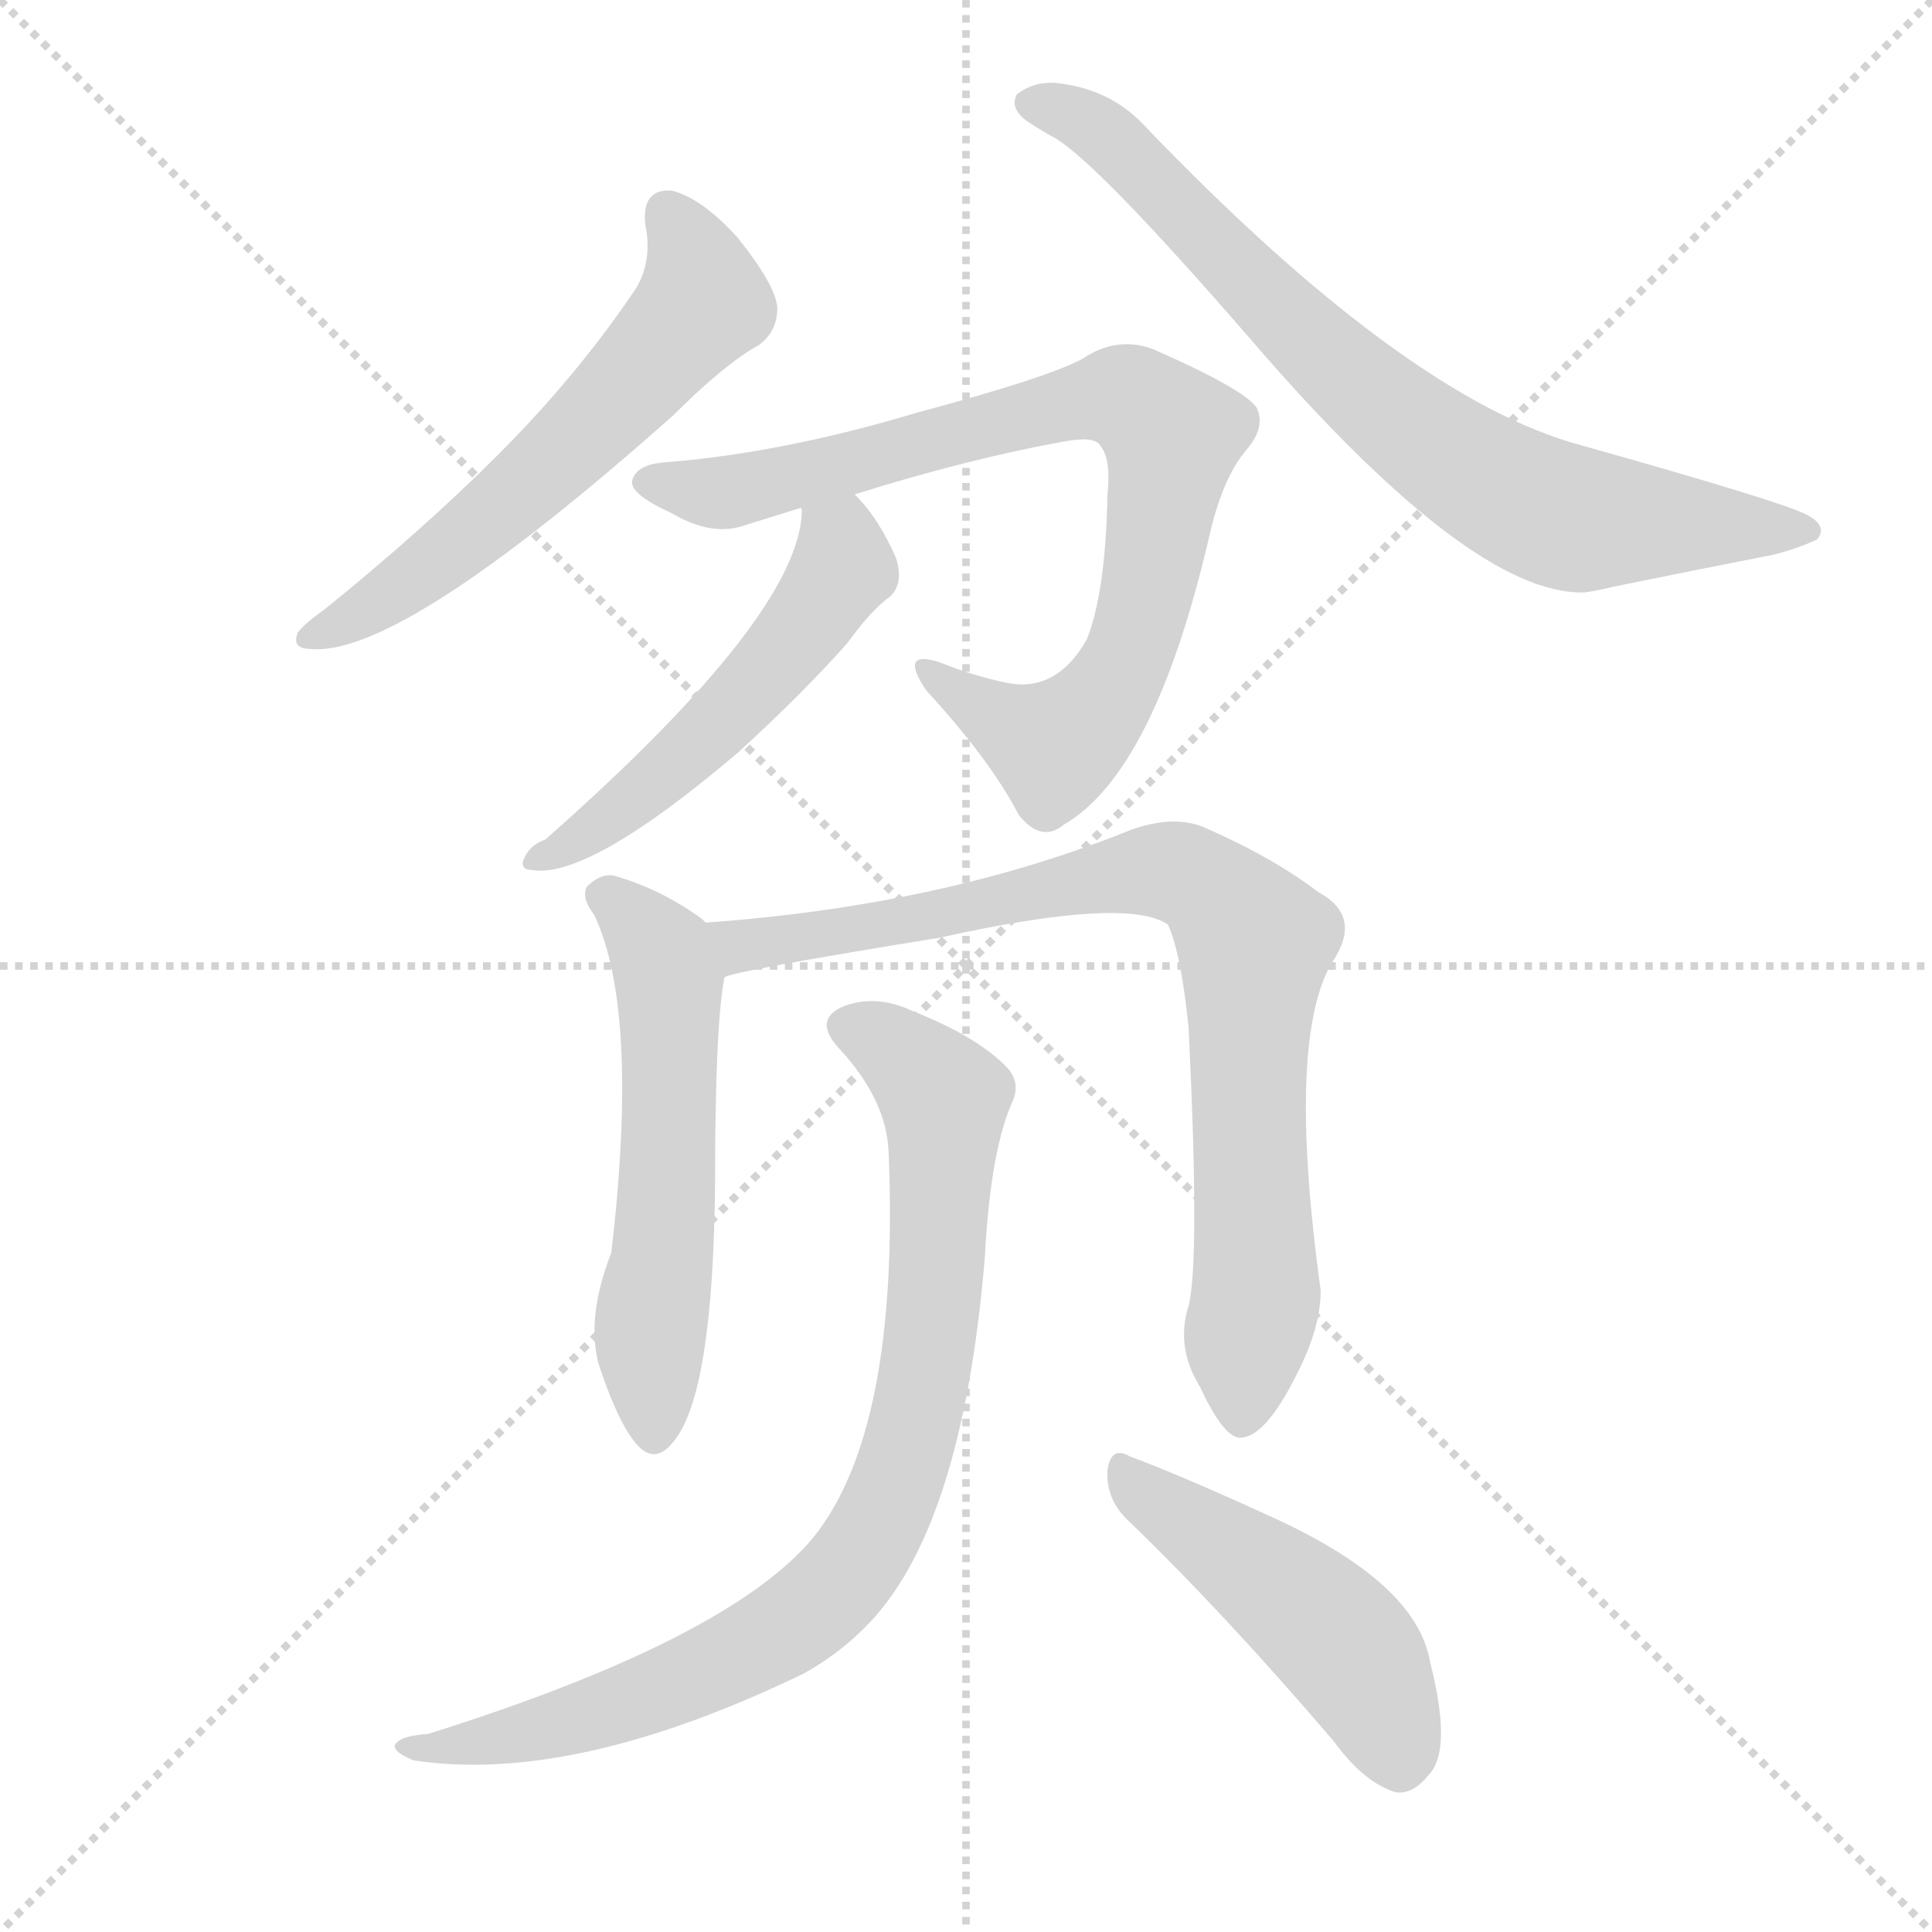
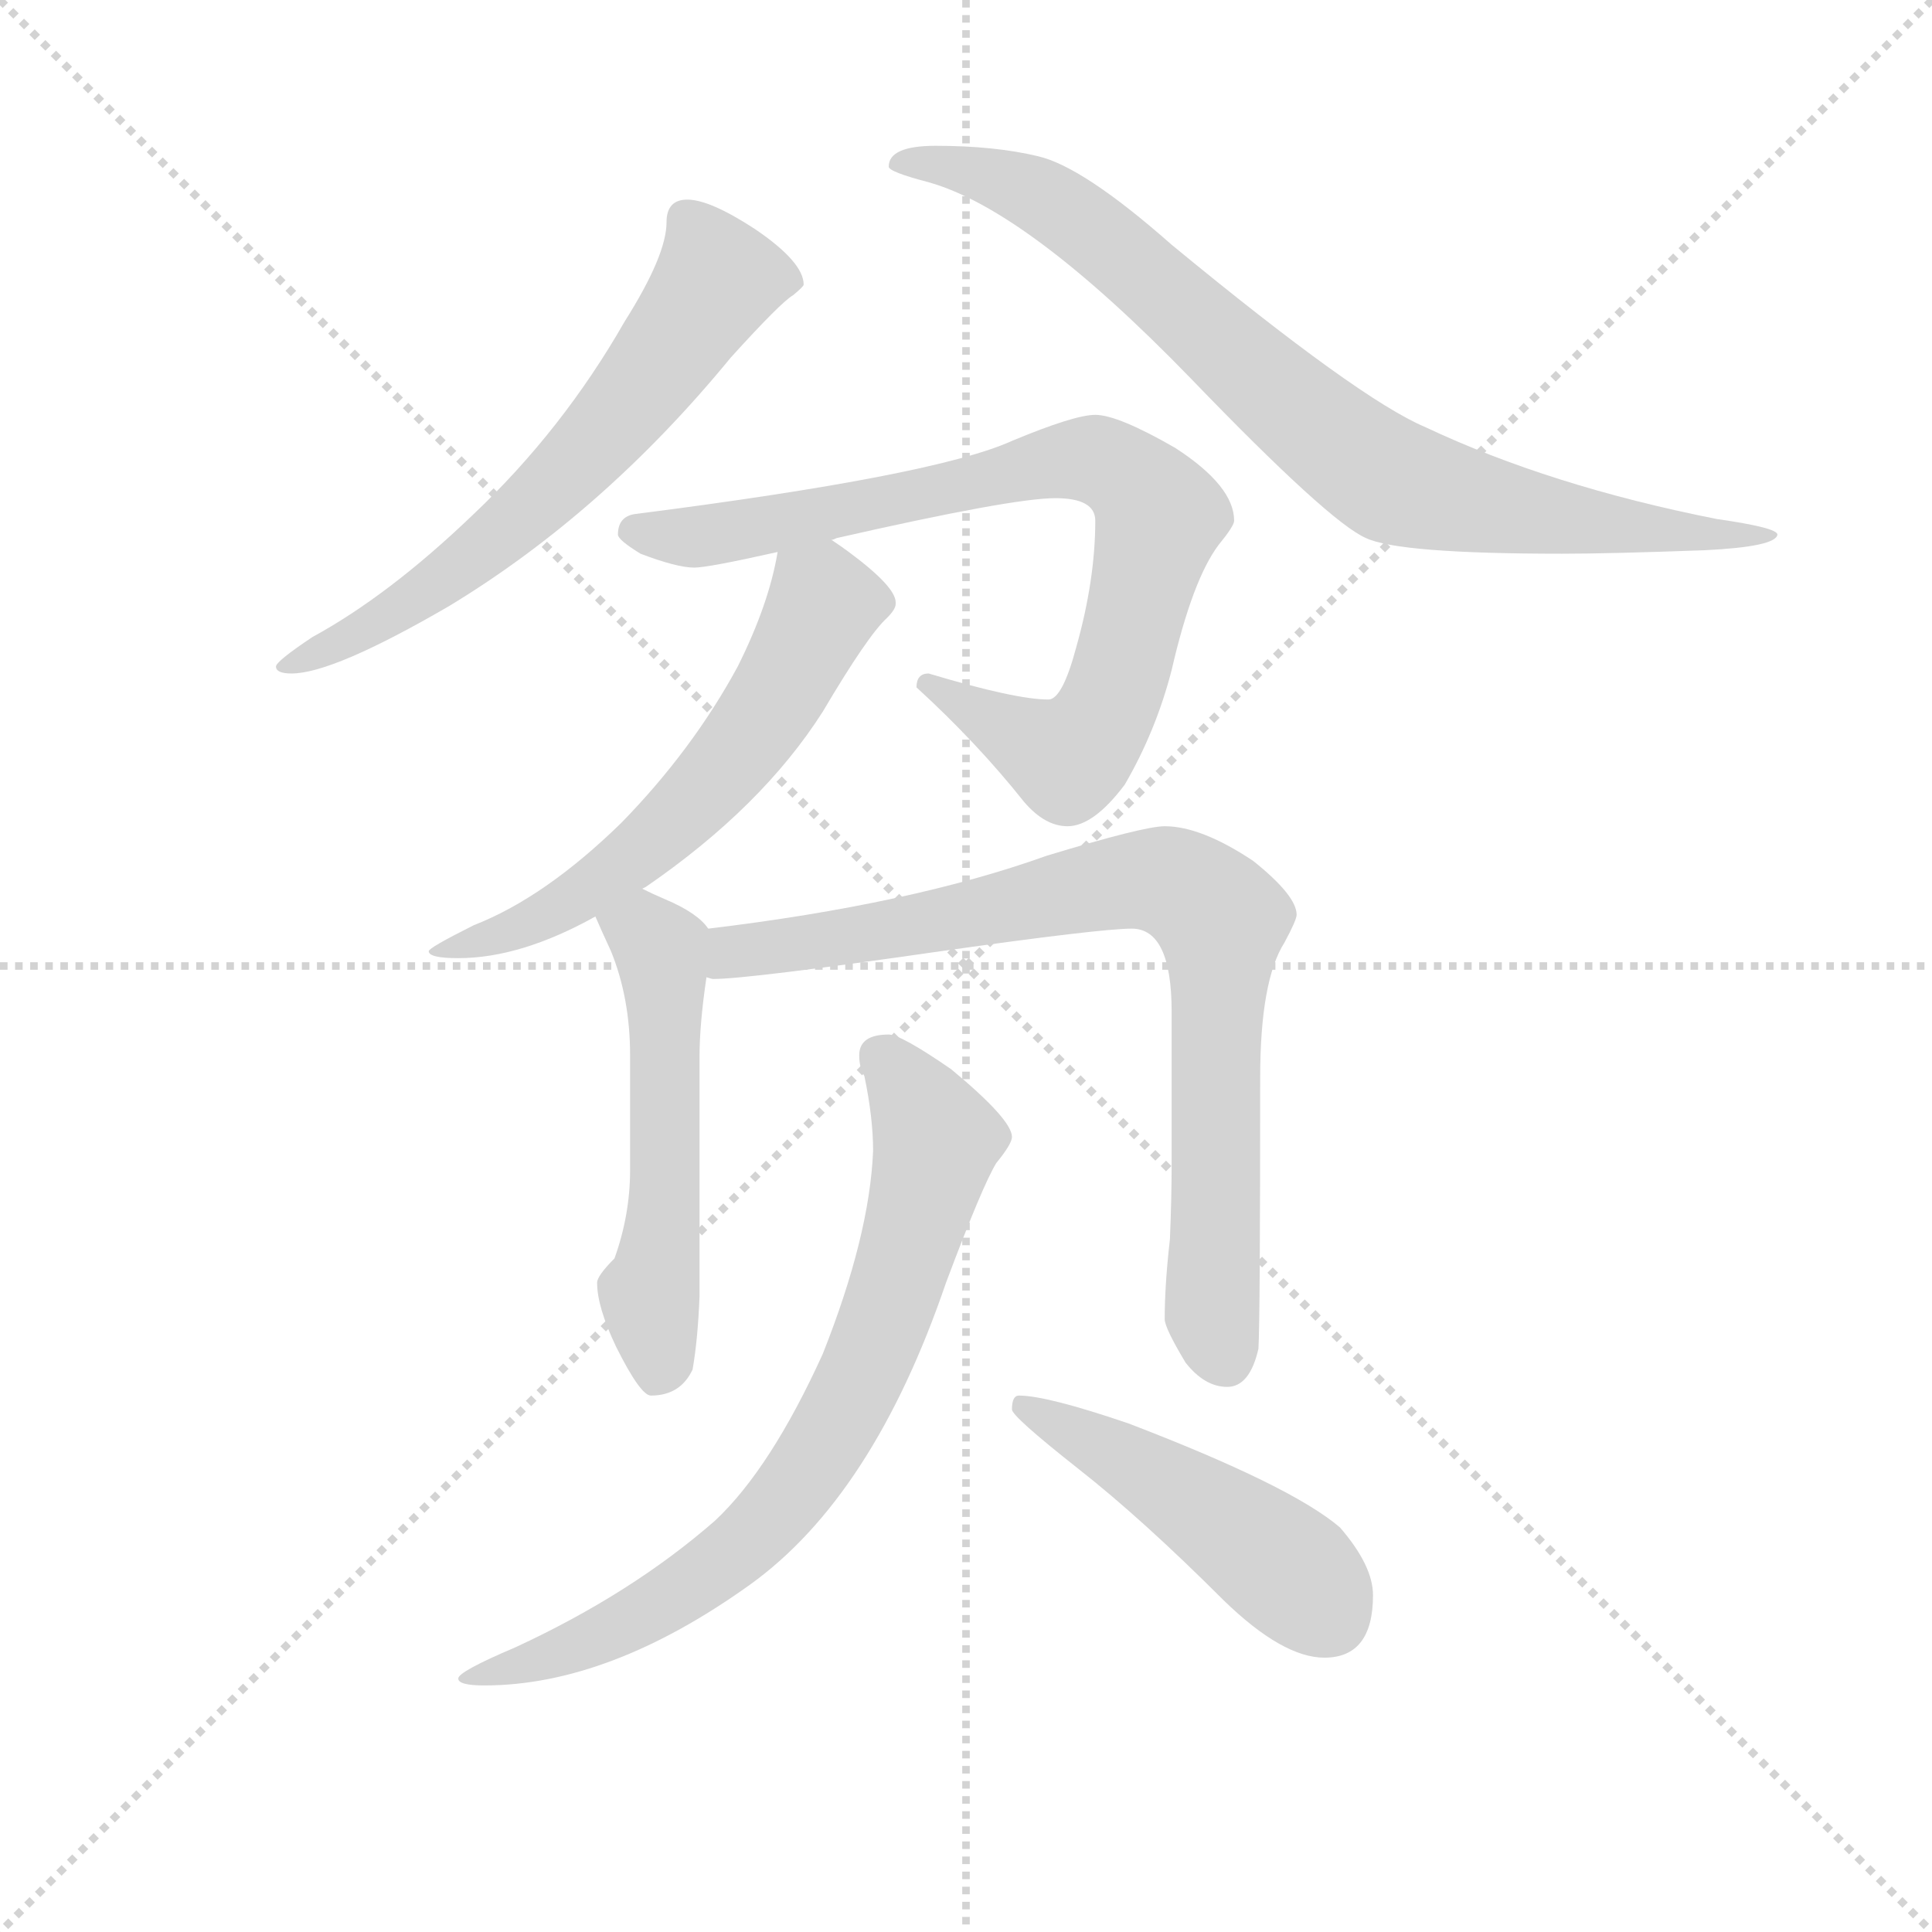
<svg xmlns="http://www.w3.org/2000/svg" version="1.1" viewBox="0 0 1024 1024">
  <g stroke="lightgray" stroke-dasharray="1,1" stroke-width="1" transform="scale(4, 4)">
    <line x1="0" y1="0" x2="256" y2="256" />
    <line x1="256" y1="0" x2="0" y2="256" />
    <line x1="128" y1="0" x2="128" y2="256" />
    <line x1="0" y1="128" x2="256" y2="128" />
  </g>
-   <g transform="scale(1, -1) translate(0, -900)">
+   <g transform="scale(0.92, -0.92) translate(60, -830)">
    <style type="text/css">
      
        @keyframes keyframes0 {
          from {
            stroke: blue;
-             stroke-dashoffset: 581;
-             stroke-width: 128;
-           }
-           65% {
+             stroke-dashoffset: 636;
+             stroke-width: 128;
+           }
+           67% {
            animation-timing-function: step-end;
            stroke: blue;
            stroke-dashoffset: 0;
            stroke-width: 128;
          }
          to {
            stroke: black;
            stroke-width: 1024;
          }
        }
        #make-me-a-hanzi-animation-0 {
-           animation: keyframes0 0.723s both;
+           animation: keyframes0 0.768s both;
          animation-delay: 0s;
          animation-timing-function: linear;
        }
      
        @keyframes keyframes1 {
          from {
            stroke: blue;
-             stroke-dashoffset: 743;
+             stroke-dashoffset: 825;
+             stroke-width: 128;
+           }
+           73% {
+             animation-timing-function: step-end;
+             stroke: blue;
+             stroke-dashoffset: 0;
+             stroke-width: 128;
+           }
+           to {
+             stroke: black;
+             stroke-width: 1024;
+           }
+         }
+         #make-me-a-hanzi-animation-1 {
+           animation: keyframes1 0.921s both;
+           animation-delay: 0.768s;
+           animation-timing-function: linear;
+         }
+       
+         @keyframes keyframes2 {
+           from {
+             stroke: blue;
+             stroke-dashoffset: 816;
+             stroke-width: 128;
+           }
+           73% {
+             animation-timing-function: step-end;
+             stroke: blue;
+             stroke-dashoffset: 0;
+             stroke-width: 128;
+           }
+           to {
+             stroke: black;
+             stroke-width: 1024;
+           }
+         }
+         #make-me-a-hanzi-animation-2 {
+           animation: keyframes2 0.914s both;
+           animation-delay: 1.689s;
+           animation-timing-function: linear;
+         }
+       
+         @keyframes keyframes3 {
+           from {
+             stroke: blue;
+             stroke-dashoffset: 599;
+             stroke-width: 128;
+           }
+           66% {
+             animation-timing-function: step-end;
+             stroke: blue;
+             stroke-dashoffset: 0;
+             stroke-width: 128;
+           }
+           to {
+             stroke: black;
+             stroke-width: 1024;
+           }
+         }
+         #make-me-a-hanzi-animation-3 {
+           animation: keyframes3 0.737s both;
+           animation-delay: 2.603s;
+           animation-timing-function: linear;
+         }
+       
+         @keyframes keyframes4 {
+           from {
+             stroke: blue;
+             stroke-dashoffset: 535;
+             stroke-width: 128;
+           }
+           64% {
+             animation-timing-function: step-end;
+             stroke: blue;
+             stroke-dashoffset: 0;
+             stroke-width: 128;
+           }
+           to {
+             stroke: black;
+             stroke-width: 1024;
+           }
+         }
+         #make-me-a-hanzi-animation-4 {
+           animation: keyframes4 0.685s both;
+           animation-delay: 3.34s;
+           animation-timing-function: linear;
+         }
+       
+         @keyframes keyframes5 {
+           from {
+             stroke: blue;
+             stroke-dashoffset: 815;
+             stroke-width: 128;
+           }
+           73% {
+             animation-timing-function: step-end;
+             stroke: blue;
+             stroke-dashoffset: 0;
+             stroke-width: 128;
+           }
+           to {
+             stroke: black;
+             stroke-width: 1024;
+           }
+         }
+         #make-me-a-hanzi-animation-5 {
+           animation: keyframes5 0.913s both;
+           animation-delay: 4.026s;
+           animation-timing-function: linear;
+         }
+       
+         @keyframes keyframes6 {
+           from {
+             stroke: blue;
+             stroke-dashoffset: 747;
            stroke-width: 128;
          }
          71% {
            animation-timing-function: step-end;
            stroke: blue;
            stroke-dashoffset: 0;
            stroke-width: 128;
          }
          to {
            stroke: black;
            stroke-width: 1024;
          }
        }
-         #make-me-a-hanzi-animation-1 {
-           animation: keyframes1 0.855s both;
-           animation-delay: 0.723s;
-           animation-timing-function: linear;
-         }
-       
-         @keyframes keyframes2 {
-           from {
-             stroke: blue;
-             stroke-dashoffset: 808;
-             stroke-width: 128;
-           }
-           72% {
-             animation-timing-function: step-end;
-             stroke: blue;
-             stroke-dashoffset: 0;
-             stroke-width: 128;
-           }
-           to {
-             stroke: black;
-             stroke-width: 1024;
-           }
-         }
-         #make-me-a-hanzi-animation-2 {
-           animation: keyframes2 0.908s both;
-           animation-delay: 1.577s;
-           animation-timing-function: linear;
-         }
-       
-         @keyframes keyframes3 {
-           from {
-             stroke: blue;
-             stroke-dashoffset: 519;
-             stroke-width: 128;
-           }
-           63% {
-             animation-timing-function: step-end;
-             stroke: blue;
-             stroke-dashoffset: 0;
-             stroke-width: 128;
-           }
-           to {
-             stroke: black;
-             stroke-width: 1024;
-           }
-         }
-         #make-me-a-hanzi-animation-3 {
-           animation: keyframes3 0.672s both;
-           animation-delay: 2.485s;
-           animation-timing-function: linear;
-         }
-       
-         @keyframes keyframes4 {
-           from {
-             stroke: blue;
-             stroke-dashoffset: 553;
-             stroke-width: 128;
-           }
-           64% {
-             animation-timing-function: step-end;
-             stroke: blue;
-             stroke-dashoffset: 0;
-             stroke-width: 128;
-           }
-           to {
-             stroke: black;
-             stroke-width: 1024;
-           }
-         }
-         #make-me-a-hanzi-animation-4 {
-           animation: keyframes4 0.7s both;
-           animation-delay: 3.157s;
-           animation-timing-function: linear;
-         }
-       
-         @keyframes keyframes5 {
-           from {
-             stroke: blue;
-             stroke-dashoffset: 813;
-             stroke-width: 128;
-           }
-           73% {
-             animation-timing-function: step-end;
-             stroke: blue;
-             stroke-dashoffset: 0;
-             stroke-width: 128;
-           }
-           to {
-             stroke: black;
-             stroke-width: 1024;
-           }
-         }
-         #make-me-a-hanzi-animation-5 {
-           animation: keyframes5 0.912s both;
-           animation-delay: 3.857s;
-           animation-timing-function: linear;
-         }
-       
-         @keyframes keyframes6 {
-           from {
-             stroke: blue;
-             stroke-dashoffset: 835;
-             stroke-width: 128;
-           }
-           73% {
-             animation-timing-function: step-end;
-             stroke: blue;
-             stroke-dashoffset: 0;
-             stroke-width: 128;
-           }
-           to {
-             stroke: black;
-             stroke-width: 1024;
-           }
-         }
        #make-me-a-hanzi-animation-6 {
-           animation: keyframes6 0.93s both;
-           animation-delay: 4.769s;
+           animation: keyframes6 0.858s both;
+           animation-delay: 4.939s;
          animation-timing-function: linear;
        }
      
        @keyframes keyframes7 {
          from {
            stroke: blue;
-             stroke-dashoffset: 467;
-             stroke-width: 128;
-           }
-           60% {
+             stroke-dashoffset: 471;
+             stroke-width: 128;
+           }
+           61% {
            animation-timing-function: step-end;
            stroke: blue;
            stroke-dashoffset: 0;
            stroke-width: 128;
          }
          to {
            stroke: black;
            stroke-width: 1024;
          }
        }
        #make-me-a-hanzi-animation-7 {
-           animation: keyframes7 0.63s both;
-           animation-delay: 5.699s;
+           animation: keyframes7 0.633s both;
+           animation-delay: 5.797s;
          animation-timing-function: linear;
        }
      
    </style>
-     <path d="M 342 781 Q 346 762 337 747 Q 306 701 264 659 Q 224 619 172 577 Q 162 570 158 565 Q 154 556 165 556 Q 213 552 357 680 Q 384 707 402 717 Q 412 724 412 737 Q 411 749 391 774 Q 372 795 356 799 Q 340 800 342 781 Z" fill="lightgray" />
-     <path d="M 544 836 Q 550 832 557 828 Q 578 818 663 720 Q 780 584 840 586 Q 847 587 855 589 Q 904 599 940 606 Q 952 609 963 614 Q 969 621 958 627 Q 945 634 838 664 Q 745 689 606 834 Q 588 853 560 856 Q 548 857 539 850 Q 535 843 544 836 Z" fill="lightgray" />
-     <path d="M 453 638 Q 514 657 564 666 Q 580 669 583 664 Q 589 657 587 638 Q 586 586 576 561 Q 560 533 534 538 Q 515 542 498 549 Q 476 556 491 534 Q 525 497 540 468 Q 552 453 564 463 Q 612 491 641 616 Q 648 647 661 662 Q 671 674 666 684 Q 659 694 611 715 Q 592 722 574 710 Q 556 700 485 681 Q 415 660 353 655 Q 337 654 335 645 Q 334 638 356 628 Q 378 615 396 622 Q 409 626 425 631 L 453 638 Z" fill="lightgray" />
-     <path d="M 425 631 Q 424 631 425 630 Q 425 575 289 455 Q 280 452 277 443 Q 277 439 281 439 Q 311 433 391 501 Q 425 532 449 559 Q 462 577 472 584 Q 479 591 475 604 Q 466 625 453 638 C 433 660 427 661 425 631 Z" fill="lightgray" />
-     <path d="M 374 411 Q 373 412 372 413 Q 350 429 325 436 Q 318 437 311 430 Q 308 424 315 415 Q 339 364 324 236 Q 311 203 317 178 Q 327 147 337 135 Q 347 123 357 136 Q 378 161 379 273 Q 379 357 384 382 C 387 401 387 401 374 411 Z" fill="lightgray" />
-     <path d="M 630 208 Q 623 186 636 165 Q 649 137 658 138 Q 671 139 687 171 Q 700 196 700 216 Q 681 354 708 393 Q 721 415 699 427 Q 674 446 637 462 Q 621 468 599 460 Q 500 420 374 411 C 344 409 355 375 384 382 Q 387 385 498 403 Q 597 425 619 410 Q 626 395 630 355 Q 636 232 630 208 Z" fill="lightgray" />
-     <path d="M 471 289 Q 477 142 431 85 Q 386 31 227 -19 Q 214 -20 211 -23 Q 205 -27 219 -33 Q 304 -46 426 13 Q 444 23 458 37 Q 510 88 522 234 Q 525 291 537 317 Q 541 327 533 335 Q 517 351 484 364 Q 465 373 448 367 Q 430 360 445 344 Q 470 317 471 289 Z" fill="lightgray" />
-     <path d="M 597 95 Q 648 46 707 -23 Q 723 -45 740 -50 Q 749 -51 757 -41 Q 770 -28 758 19 Q 751 61 674 96 Q 626 118 599 128 Q 589 134 587 121 Q 586 106 597 95 Z" fill="lightgray" />
+     <path d="M 336 715 Q 324 715 324 702 Q 324 683 300 645 Q 264 582 212 533 Q 164 487 120 463 Q 99 449 99 446 Q 99 442 108 442 Q 132 442 199 481 Q 288 535 361 624 Q 390 656 397 660 Q 403 665 403 666 Q 403 679 375 698 Q 349 715 336 715 Z" fill="lightgray" />
+     <path d="M 479 746 Q 452 746 452 734 Q 452 731 475 725 Q 532 709 626 612 Q 706 529 727 520 Q 746 511 840 511 Q 867 511 922 513 Q 963 515 964 522 Q 964 526 929 531 Q 833 550 761 584 Q 723 600 615 689 Q 564 734 538 740 Q 513 746 479 746 Z" fill="lightgray" />
+     <path d="M 571 591 Q 559 591 523 576 Q 479 556 307 534 Q 296 533 296 522 Q 296 519 309 511 Q 330 503 340 503 Q 348 503 388 512 L 419 519 Q 420 519 422 520 Q 523 543 548 543 Q 571 543 571 530 Q 571 496 560 457 Q 552 427 544 427 Q 525 427 475 442 Q 468 442 468 434 Q 503 402 530 368 Q 542 354 555 354 Q 570 354 588 378 Q 606 409 615 444 Q 627 496 642 516 Q 651 527 651 530 Q 651 550 617 572 Q 584 591 571 591 Z" fill="lightgray" />
+     <path d="M 388 512 Q 383 482 365 446 Q 339 398 298 356 Q 254 313 213 297 Q 187 284 187 282 Q 187 278 204 278 Q 240 278 283 302 L 310 318 L 312 319 Q 379 365 414 420 Q 440 464 451 474 Q 456 479 456 482 L 456 483 Q 456 492 429 512 Q 425 515 419 519 C 394 536 393 537 388 512 Z" fill="lightgray" />
+     <path d="M 283 302 Q 286 295 292 282 Q 303 255 303 222 L 303 156 Q 303 130 294 105 Q 284 95 284 91 Q 284 77 295 54 Q 309 26 315 26 Q 332 26 339 41 Q 342 58 343 83 L 343 221 Q 343 240 347 267 C 351 292 351 292 348 295 Q 342 304 323 312 Q 316 315 310 318 C 283 331 271 329 283 302 Z" fill="lightgray" />
+     <path d="M 347 267 Q 350 266 351 266 Q 371 266 482 282 Q 574 295 592 295 Q 615 295 615 247 L 615 160 Q 615 140 614 116 Q 611 90 611 70 Q 611 65 623 45 Q 634 31 647 31 Q 660 31 665 53 Q 666 70 666 209 Q 666 265 680 287 Q 687 300 687 303 Q 687 314 662 334 Q 632 354 611 354 Q 599 354 543 337 Q 465 309 348 295 C 318 291 317 267 347 267 Z" fill="lightgray" />
+     <path d="M 452 234 Q 435 234 435 222 Q 435 215 438 210 Q 443 186 443 167 Q 441 118 414 50 Q 384 -16 352 -46 Q 304 -88 237 -119 Q 204 -133 204 -137 Q 204 -141 219 -141 Q 291 -141 372 -83 Q 443 -32 485 91 Q 506 147 514 160 Q 523 171 523 175 Q 523 185 488 214 Q 459 234 452 234 Z" fill="lightgray" />
+     <path d="M 527 26 Q 523 26 523 18 Q 523 14 561 -16 Q 598 -45 645 -92 Q 679 -125 703 -125 Q 731 -125 731 -89 Q 731 -72 712 -50 Q 684 -26 590 10 Q 543 26 527 26 Z" fill="lightgray" />
    <clipPath id="make-me-a-hanzi-clip-0">
-       <path d="M 342 781 Q 346 762 337 747 Q 306 701 264 659 Q 224 619 172 577 Q 162 570 158 565 Q 154 556 165 556 Q 213 552 357 680 Q 384 707 402 717 Q 412 724 412 737 Q 411 749 391 774 Q 372 795 356 799 Q 340 800 342 781 Z" />
-     </clipPath>
-     <path clip-path="url(#make-me-a-hanzi-clip-0)" d="M 354 786 L 372 748 L 371 738 L 356 720 L 267 631 L 197 578 L 165 563" fill="none" id="make-me-a-hanzi-animation-0" stroke-dasharray="453 906" stroke-linecap="round" />
+       <path d="M 336 715 Q 324 715 324 702 Q 324 683 300 645 Q 264 582 212 533 Q 164 487 120 463 Q 99 449 99 446 Q 99 442 108 442 Q 132 442 199 481 Q 288 535 361 624 Q 390 656 397 660 Q 403 665 403 666 Q 403 679 375 698 Q 349 715 336 715 Z" />
+     </clipPath>
+     <path clip-path="url(#make-me-a-hanzi-clip-0)" d="M 395 668 L 353 668 L 295 588 L 231 525 L 184 487 L 105 446" fill="none" id="make-me-a-hanzi-animation-0" stroke-dasharray="508 1016" stroke-linecap="round" />
    <clipPath id="make-me-a-hanzi-clip-1">
-       <path d="M 544 836 Q 550 832 557 828 Q 578 818 663 720 Q 780 584 840 586 Q 847 587 855 589 Q 904 599 940 606 Q 952 609 963 614 Q 969 621 958 627 Q 945 634 838 664 Q 745 689 606 834 Q 588 853 560 856 Q 548 857 539 850 Q 535 843 544 836 Z" />
-     </clipPath>
-     <path clip-path="url(#make-me-a-hanzi-clip-1)" d="M 548 845 L 575 836 L 592 823 L 704 708 L 792 642 L 834 625 L 955 618" fill="none" id="make-me-a-hanzi-animation-1" stroke-dasharray="615 1230" stroke-linecap="round" />
+       <path d="M 479 746 Q 452 746 452 734 Q 452 731 475 725 Q 532 709 626 612 Q 706 529 727 520 Q 746 511 840 511 Q 867 511 922 513 Q 963 515 964 522 Q 964 526 929 531 Q 833 550 761 584 Q 723 600 615 689 Q 564 734 538 740 Q 513 746 479 746 Z" />
+     </clipPath>
+     <path clip-path="url(#make-me-a-hanzi-clip-1)" d="M 458 737 L 516 727 L 553 709 L 741 553 L 829 532 L 933 519 L 938 524 L 960 521" fill="none" id="make-me-a-hanzi-animation-1" stroke-dasharray="697 1394" stroke-linecap="round" />
    <clipPath id="make-me-a-hanzi-clip-2">
-       <path d="M 453 638 Q 514 657 564 666 Q 580 669 583 664 Q 589 657 587 638 Q 586 586 576 561 Q 560 533 534 538 Q 515 542 498 549 Q 476 556 491 534 Q 525 497 540 468 Q 552 453 564 463 Q 612 491 641 616 Q 648 647 661 662 Q 671 674 666 684 Q 659 694 611 715 Q 592 722 574 710 Q 556 700 485 681 Q 415 660 353 655 Q 337 654 335 645 Q 334 638 356 628 Q 378 615 396 622 Q 409 626 425 631 L 453 638 Z" />
-     </clipPath>
-     <path clip-path="url(#make-me-a-hanzi-clip-2)" d="M 343 644 L 386 639 L 580 689 L 609 683 L 621 670 L 613 611 L 599 554 L 584 527 L 559 504 L 492 543" fill="none" id="make-me-a-hanzi-animation-2" stroke-dasharray="680 1360" stroke-linecap="round" />
+       <path d="M 571 591 Q 559 591 523 576 Q 479 556 307 534 Q 296 533 296 522 Q 296 519 309 511 Q 330 503 340 503 Q 348 503 388 512 L 419 519 Q 420 519 422 520 Q 523 543 548 543 Q 571 543 571 530 Q 571 496 560 457 Q 552 427 544 427 Q 525 427 475 442 Q 468 442 468 434 Q 503 402 530 368 Q 542 354 555 354 Q 570 354 588 378 Q 606 409 615 444 Q 627 496 642 516 Q 651 527 651 530 Q 651 550 617 572 Q 584 591 571 591 Z" />
+     </clipPath>
+     <path clip-path="url(#make-me-a-hanzi-clip-2)" d="M 303 524 L 331 520 L 376 525 L 553 565 L 575 564 L 595 550 L 608 531 L 582 433 L 563 400 L 551 394 L 478 433" fill="none" id="make-me-a-hanzi-animation-2" stroke-dasharray="688 1376" stroke-linecap="round" />
    <clipPath id="make-me-a-hanzi-clip-3">
-       <path d="M 425 631 Q 424 631 425 630 Q 425 575 289 455 Q 280 452 277 443 Q 277 439 281 439 Q 311 433 391 501 Q 425 532 449 559 Q 462 577 472 584 Q 479 591 475 604 Q 466 625 453 638 C 433 660 427 661 425 631 Z" />
-     </clipPath>
-     <path clip-path="url(#make-me-a-hanzi-clip-3)" d="M 433 631 L 446 610 L 446 599 L 420 560 L 354 490 L 283 445" fill="none" id="make-me-a-hanzi-animation-3" stroke-dasharray="391 782" stroke-linecap="round" />
+       <path d="M 388 512 Q 383 482 365 446 Q 339 398 298 356 Q 254 313 213 297 Q 187 284 187 282 Q 187 278 204 278 Q 240 278 283 302 L 310 318 L 312 319 Q 379 365 414 420 Q 440 464 451 474 Q 456 479 456 482 L 456 483 Q 456 492 429 512 Q 425 515 419 519 C 394 536 393 537 388 512 Z" />
+     </clipPath>
+     <path clip-path="url(#make-me-a-hanzi-clip-3)" d="M 446 483 L 415 482 L 364 395 L 295 328 L 245 297 L 191 283" fill="none" id="make-me-a-hanzi-animation-3" stroke-dasharray="471 942" stroke-linecap="round" />
    <clipPath id="make-me-a-hanzi-clip-4">
-       <path d="M 374 411 Q 373 412 372 413 Q 350 429 325 436 Q 318 437 311 430 Q 308 424 315 415 Q 339 364 324 236 Q 311 203 317 178 Q 327 147 337 135 Q 347 123 357 136 Q 378 161 379 273 Q 379 357 384 382 C 387 401 387 401 374 411 Z" />
-     </clipPath>
-     <path clip-path="url(#make-me-a-hanzi-clip-4)" d="M 322 425 L 344 404 L 355 381 L 347 140" fill="none" id="make-me-a-hanzi-animation-4" stroke-dasharray="425 850" stroke-linecap="round" />
+       <path d="M 283 302 Q 286 295 292 282 Q 303 255 303 222 L 303 156 Q 303 130 294 105 Q 284 95 284 91 Q 284 77 295 54 Q 309 26 315 26 Q 332 26 339 41 Q 342 58 343 83 L 343 221 Q 343 240 347 267 C 351 292 351 292 348 295 Q 342 304 323 312 Q 316 315 310 318 C 283 331 271 329 283 302 Z" />
+     </clipPath>
+     <path clip-path="url(#make-me-a-hanzi-clip-4)" d="M 293 301 L 311 293 L 322 275 L 324 167 L 314 83 L 320 38" fill="none" id="make-me-a-hanzi-animation-4" stroke-dasharray="407 814" stroke-linecap="round" />
    <clipPath id="make-me-a-hanzi-clip-5">
-       <path d="M 630 208 Q 623 186 636 165 Q 649 137 658 138 Q 671 139 687 171 Q 700 196 700 216 Q 681 354 708 393 Q 721 415 699 427 Q 674 446 637 462 Q 621 468 599 460 Q 500 420 374 411 C 344 409 355 375 384 382 Q 387 385 498 403 Q 597 425 619 410 Q 626 395 630 355 Q 636 232 630 208 Z" />
-     </clipPath>
-     <path clip-path="url(#make-me-a-hanzi-clip-5)" d="M 382 390 L 400 401 L 483 410 L 600 438 L 621 438 L 645 426 L 665 397 L 661 322 L 666 213 L 659 149" fill="none" id="make-me-a-hanzi-animation-5" stroke-dasharray="685 1370" stroke-linecap="round" />
+       <path d="M 347 267 Q 350 266 351 266 Q 371 266 482 282 Q 574 295 592 295 Q 615 295 615 247 L 615 160 Q 615 140 614 116 Q 611 90 611 70 Q 611 65 623 45 Q 634 31 647 31 Q 660 31 665 53 Q 666 70 666 209 Q 666 265 680 287 Q 687 300 687 303 Q 687 314 662 334 Q 632 354 611 354 Q 599 354 543 337 Q 465 309 348 295 C 318 291 317 267 347 267 Z" />
+     </clipPath>
+     <path clip-path="url(#make-me-a-hanzi-clip-5)" d="M 351 274 L 363 282 L 468 295 L 579 321 L 606 323 L 627 316 L 644 299 L 638 74 L 645 48" fill="none" id="make-me-a-hanzi-animation-5" stroke-dasharray="687 1374" stroke-linecap="round" />
    <clipPath id="make-me-a-hanzi-clip-6">
-       <path d="M 471 289 Q 477 142 431 85 Q 386 31 227 -19 Q 214 -20 211 -23 Q 205 -27 219 -33 Q 304 -46 426 13 Q 444 23 458 37 Q 510 88 522 234 Q 525 291 537 317 Q 541 327 533 335 Q 517 351 484 364 Q 465 373 448 367 Q 430 360 445 344 Q 470 317 471 289 Z" />
-     </clipPath>
-     <path clip-path="url(#make-me-a-hanzi-clip-6)" d="M 450 355 L 482 337 L 501 311 L 490 167 L 461 83 L 436 52 L 376 15 L 289 -16 L 216 -27" fill="none" id="make-me-a-hanzi-animation-6" stroke-dasharray="707 1414" stroke-linecap="round" />
+       <path d="M 452 234 Q 435 234 435 222 Q 435 215 438 210 Q 443 186 443 167 Q 441 118 414 50 Q 384 -16 352 -46 Q 304 -88 237 -119 Q 204 -133 204 -137 Q 204 -141 219 -141 Q 291 -141 372 -83 Q 443 -32 485 91 Q 506 147 514 160 Q 523 171 523 175 Q 523 185 488 214 Q 459 234 452 234 Z" />
+     </clipPath>
+     <path clip-path="url(#make-me-a-hanzi-clip-6)" d="M 448 221 L 479 173 L 445 56 L 416 -1 L 371 -57 L 327 -91 L 275 -118 L 215 -134" fill="none" id="make-me-a-hanzi-animation-6" stroke-dasharray="619 1238" stroke-linecap="round" />
    <clipPath id="make-me-a-hanzi-clip-7">
-       <path d="M 597 95 Q 648 46 707 -23 Q 723 -45 740 -50 Q 749 -51 757 -41 Q 770 -28 758 19 Q 751 61 674 96 Q 626 118 599 128 Q 589 134 587 121 Q 586 106 597 95 Z" />
-     </clipPath>
-     <path clip-path="url(#make-me-a-hanzi-clip-7)" d="M 598 115 L 712 29 L 741 -33" fill="none" id="make-me-a-hanzi-animation-7" stroke-dasharray="339 678" stroke-linecap="round" />
+       <path d="M 527 26 Q 523 26 523 18 Q 523 14 561 -16 Q 598 -45 645 -92 Q 679 -125 703 -125 Q 731 -125 731 -89 Q 731 -72 712 -50 Q 684 -26 590 10 Q 543 26 527 26 Z" />
+     </clipPath>
+     <path clip-path="url(#make-me-a-hanzi-clip-7)" d="M 530 20 L 626 -34 L 688 -79 L 705 -101" fill="none" id="make-me-a-hanzi-animation-7" stroke-dasharray="343 686" stroke-linecap="round" />
  </g>
</svg>
